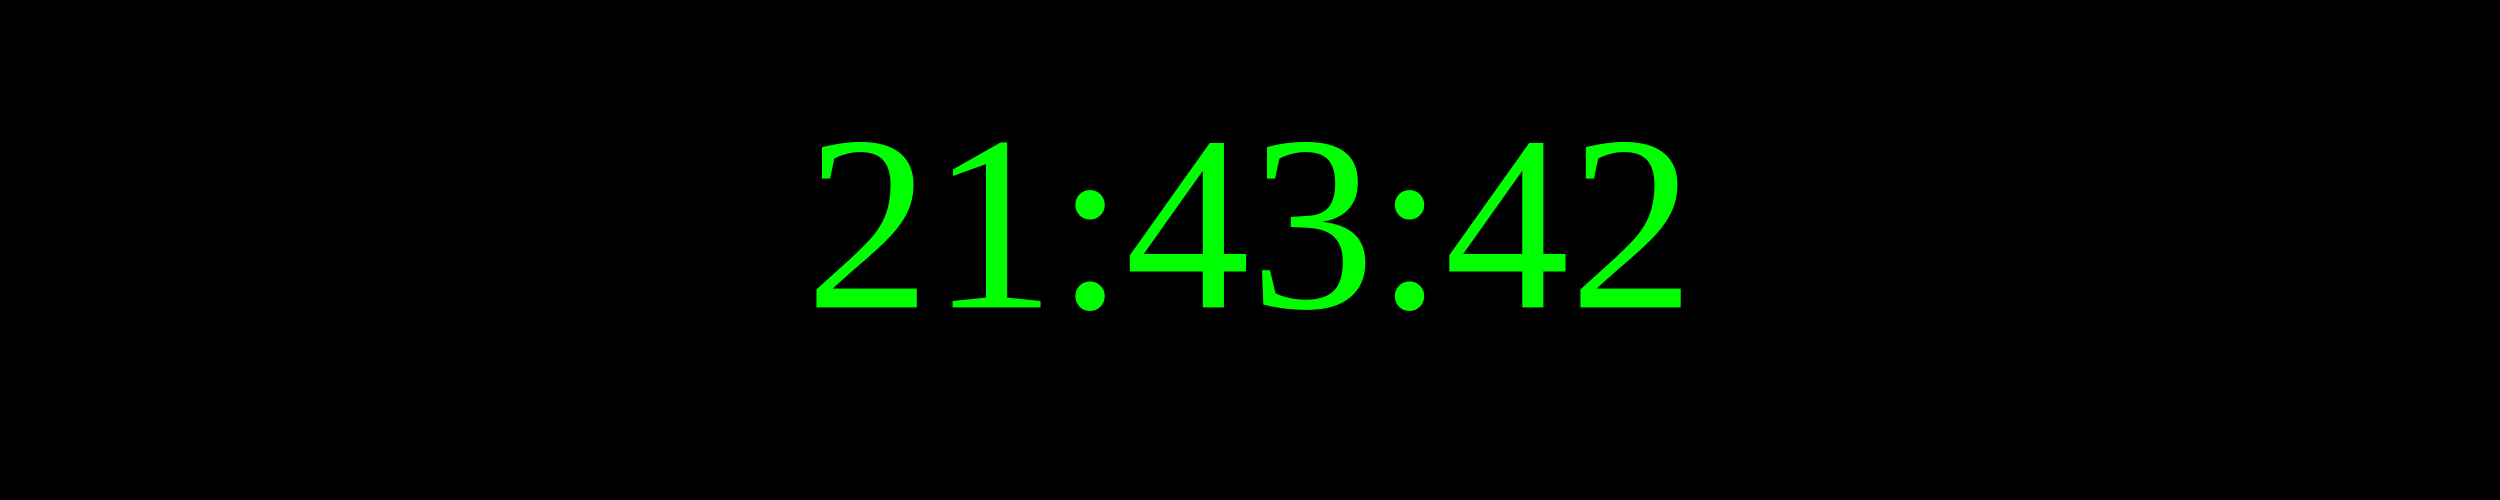
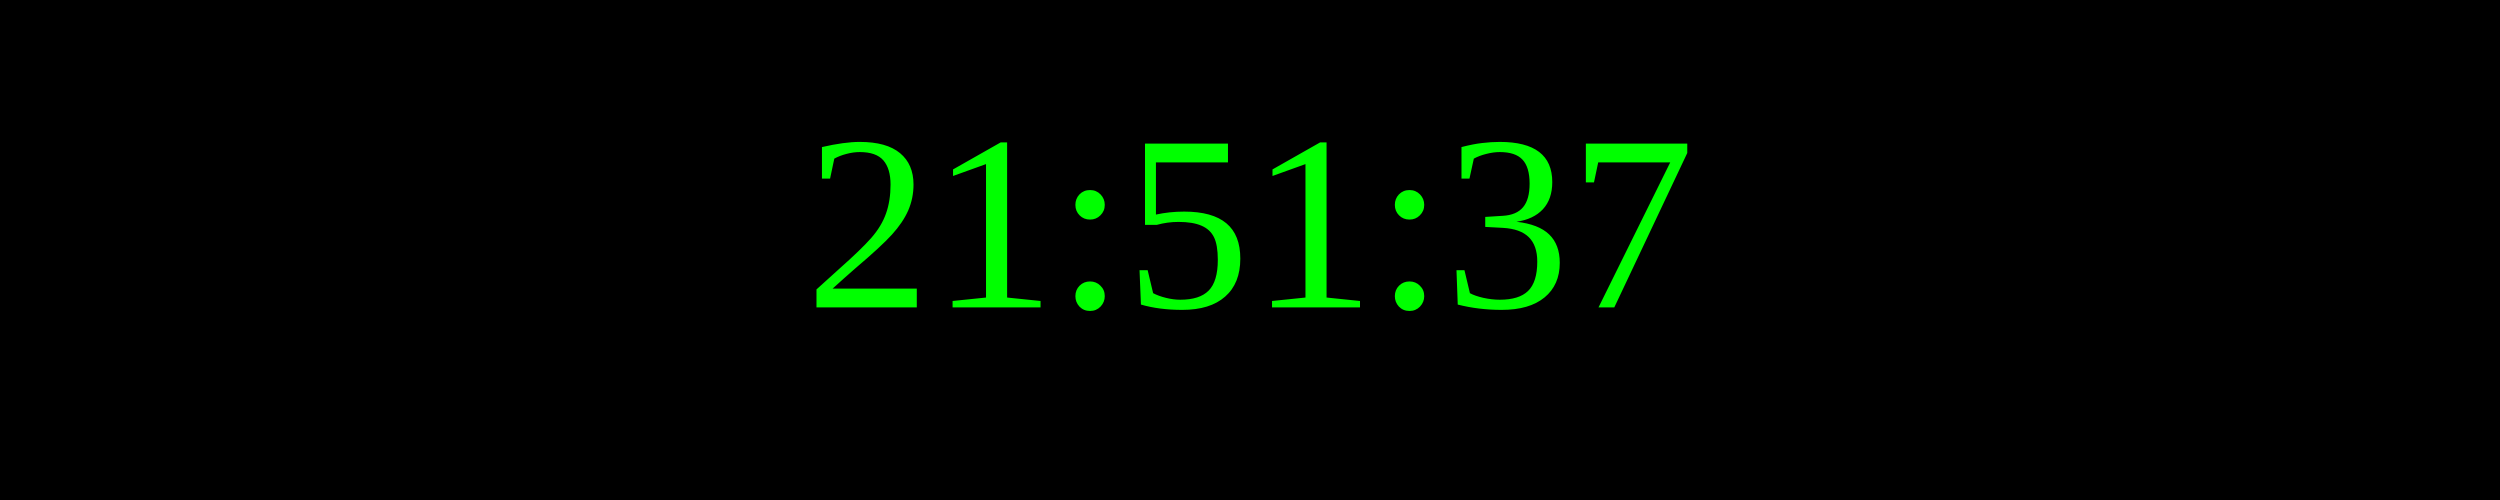
<svg xmlns="http://www.w3.org/2000/svg" width="250" height="50">
  <rect width="100%" height="100%" fill="black" />
  <text x="50%" y="50%" font-size="25" fill="lime" text-anchor="middle" dominant-baseline="middle">
- 21:43:42
+ 21:51:37
</text>
</svg>
